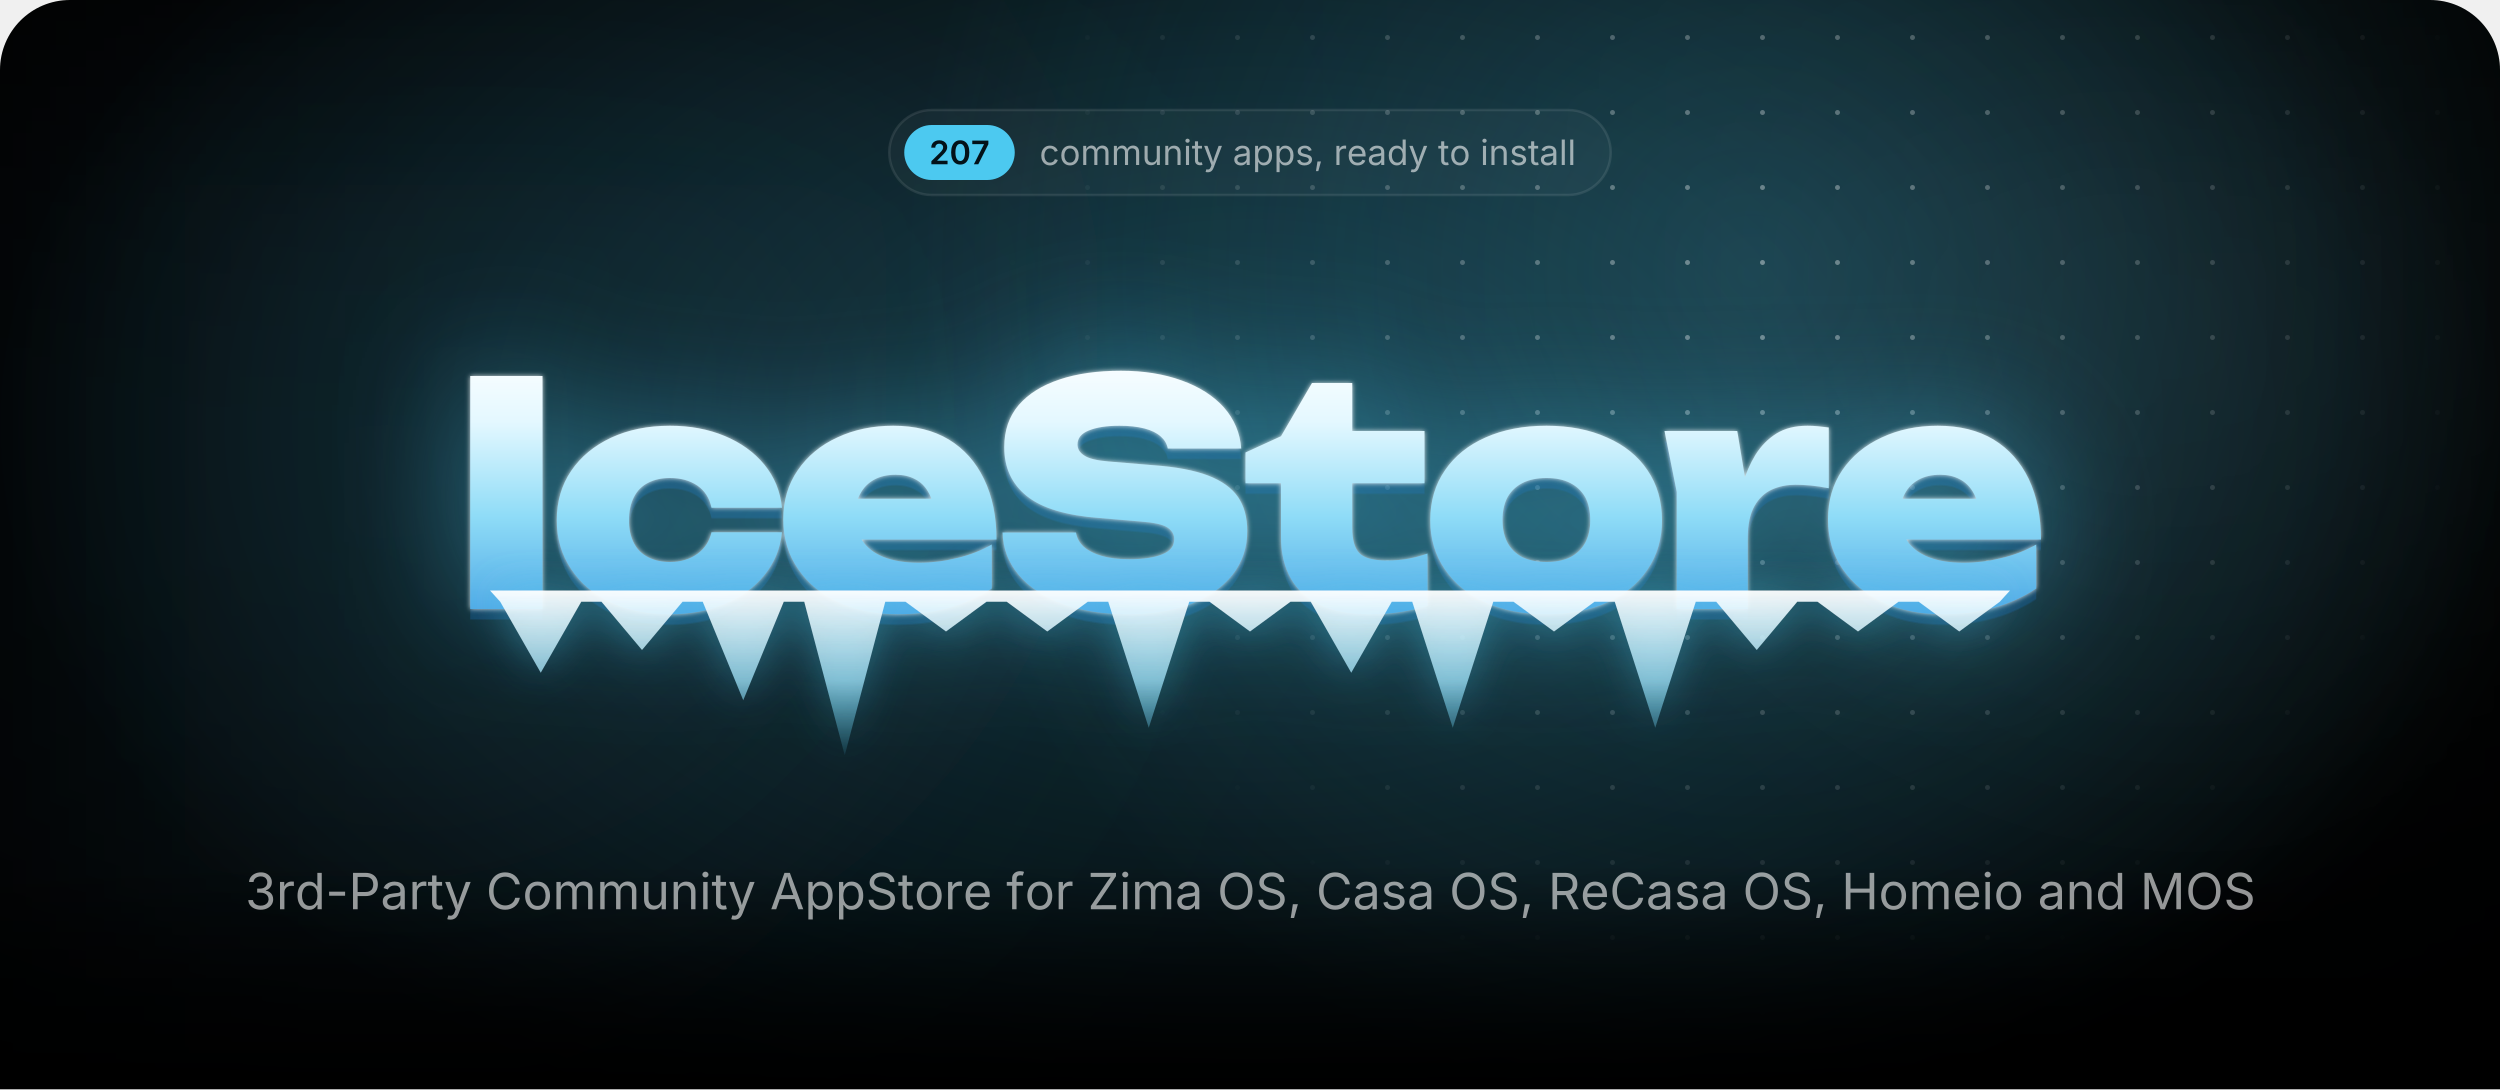
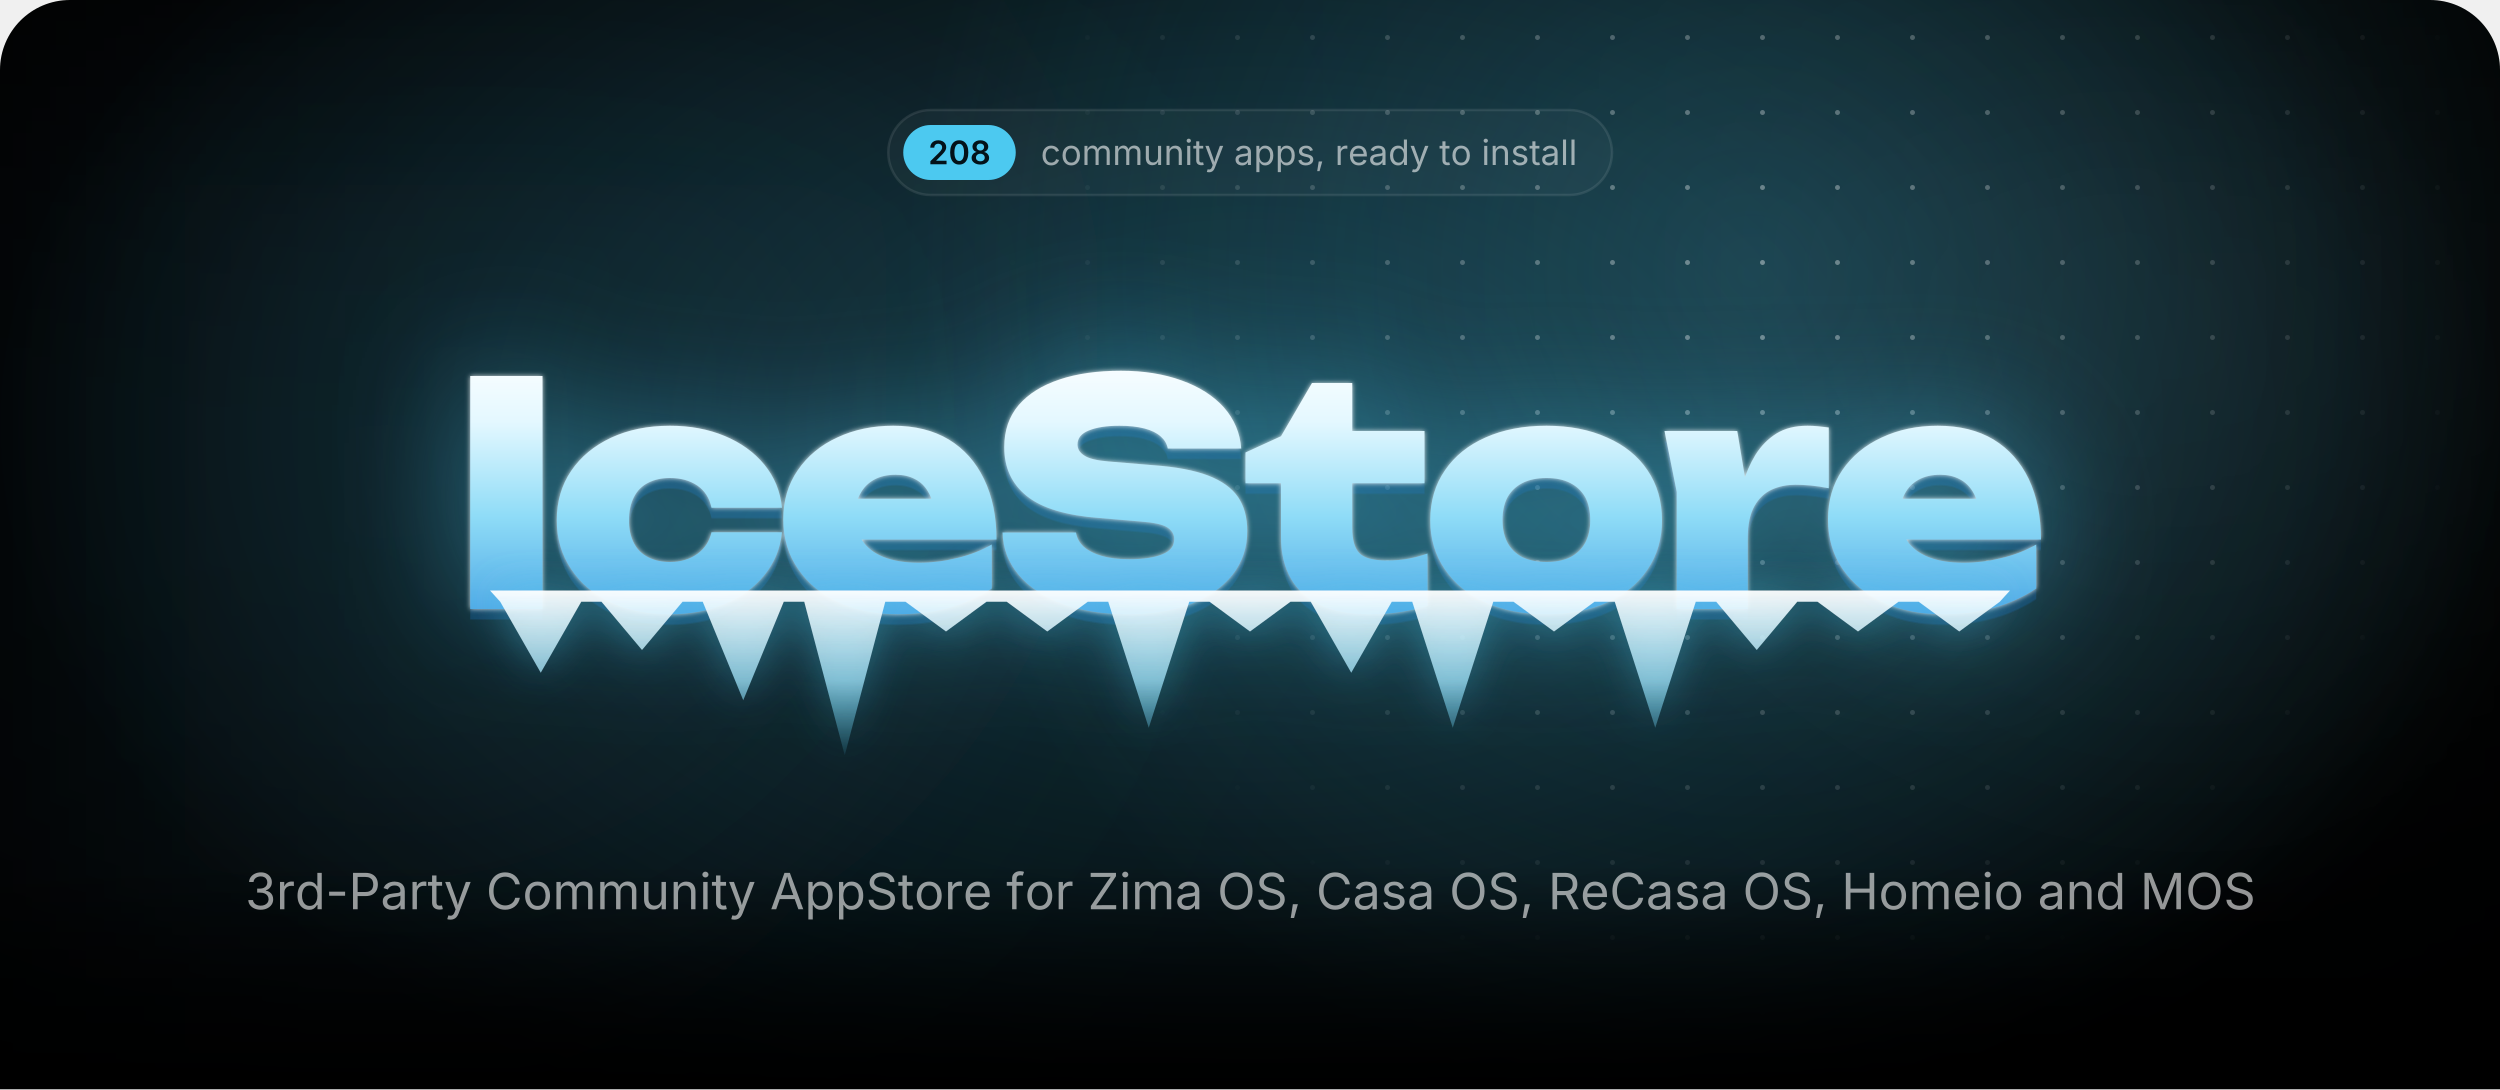
<svg xmlns="http://www.w3.org/2000/svg" width="1000" height="435.7" viewBox="0 0 1000 435.7">
  <style>.blob{transform-box:fill-box;transform-origin:center;animation:drift 22s ease-in-out infinite alternate}.blob+.blob{animation-duration:28s;animation-direction:alternate-reverse}@keyframes drift{to{transform:translate(180px,60px) scale(1.2)}}.spot{animation:spot 18s ease-in-out infinite alternate}@keyframes spot{to{transform:translate(-420px,40px)}}.gl{animation:gl 6s ease-in-out infinite}@keyframes gl{0%,35%{transform:translateX(0)}70%,100%{transform:translateX(1741px)}}.sp{transform-box:fill-box;transform-origin:center;opacity:0;animation:tw 3.2s ease-in-out infinite}@keyframes tw{0%,100%{opacity:0;transform:scale(.3) rotate(0)}50%{opacity:1;transform:scale(1) rotate(45deg)}}@media(prefers-reduced-motion:reduce){*{animation:none!important}}</style>
  <defs>
    <path id="semi.1343" d="M134 0V192L651 701Q724 776 774 834Q823 892 848 946Q874 1001 874 1065Q874 1135 842 1186Q809 1237 754 1264Q698 1292 627 1292Q552 1292 496 1262Q441 1232 411 1176Q381 1121 381 1044H126Q126 1185 190 1290Q255 1395 368 1452Q482 1510 630 1510Q779 1510 892 1454Q1005 1398 1068 1300Q1131 1203 1131 1078Q1131 995 1100 916Q1069 837 989 738Q909 638 763 498L504 234V223H1153V0Z" />
    <path id="semi.1341" d="M675 -20Q495 -20 367 70Q239 161 171 332Q103 502 103 744Q103 986 172 1157Q240 1328 368 1419Q495 1510 675 1510Q856 1510 984 1419Q1112 1328 1180 1157Q1248 986 1248 744Q1248 502 1180 332Q1113 161 985 70Q857 -20 675 -20ZM676 204Q773 204 840 268Q908 331 944 452Q979 572 979 744Q979 917 944 1038Q908 1159 840 1223Q773 1287 676 1287Q578 1287 510 1223Q443 1159 408 1038Q372 917 372 744Q372 572 407 452Q442 331 510 268Q578 204 676 204Z" />
-     <path id="semi.1350" d="M185 0 819 1256V1266H83V1490H1097V1260L463 0Z" />
+     <path id="semi.1351" d="M655 -20Q494 -20 369 34Q244 89 174 184Q103 278 103 399Q103 492 144 571Q185 650 256 703Q326 756 414 771V780Q299 806 228 898Q157 991 157 1111Q157 1226 222 1316Q286 1406 398 1458Q511 1510 655 1510Q798 1510 910 1458Q1023 1406 1088 1316Q1153 1226 1153 1111Q1153 991 1082 898Q1010 806 897 780V771Q984 756 1054 703Q1125 650 1166 571Q1208 492 1208 399Q1208 278 1137 184Q1066 89 941 34Q816 -20 655 -20ZM655 186Q739 186 801 215Q863 244 898 296Q932 349 932 418Q932 490 896 544Q860 599 798 631Q735 663 655 663Q575 663 512 632Q449 600 413 545Q377 490 377 418Q377 349 411 297Q445 245 508 216Q571 186 655 186ZM655 865Q724 865 777 893Q830 921 861 970Q892 1020 892 1085Q892 1150 862 1198Q832 1246 778 1273Q725 1300 655 1300Q584 1300 530 1273Q477 1246 448 1198Q418 1150 418 1085Q418 1020 448 970Q478 921 532 893Q586 865 655 865Z" />
    <path id="regular.586" d="M613 -24Q461 -24 346 48Q232 120 168 250Q104 380 104 552Q104 727 168 858Q232 988 346 1060Q461 1132 613 1132Q694 1132 766 1111Q838 1090 898 1050Q957 1011 1000 954Q1043 896 1066 823L893 774Q881 817 856 853Q831 889 796 916Q760 942 714 956Q668 971 613 971Q501 971 429 912Q357 854 322 759Q287 664 287 552Q287 442 322 348Q357 253 429 195Q501 137 613 137Q669 137 716 152Q763 167 800 194Q836 222 861 260Q886 298 898 343L1070 294Q1048 219 1004 160Q961 102 901 60Q841 19 768 -2Q695 -24 613 -24Z" />
    <path id="regular.790" d="M613 -24Q461 -24 346 48Q232 120 168 250Q104 380 104 552Q104 727 168 858Q232 988 346 1060Q461 1132 613 1132Q766 1132 881 1060Q996 988 1060 858Q1124 727 1124 552Q1124 380 1060 250Q996 120 881 48Q766 -24 613 -24ZM613 137Q726 137 799 195Q872 253 907 348Q942 442 942 552Q942 663 907 758Q872 854 799 912Q726 971 613 971Q501 971 429 912Q357 854 322 759Q287 664 287 552Q287 442 322 348Q357 253 429 195Q501 137 613 137Z" />
    <path id="regular.766" d="M158 0V1118H333L334 868H320Q343 959 392 1018Q442 1078 508 1108Q575 1138 647 1138Q769 1138 844 1063Q920 988 942 866H918Q938 950 991 1011Q1044 1072 1120 1105Q1195 1138 1284 1138Q1381 1138 1461 1096Q1541 1054 1588 969Q1636 884 1636 754V0H1456V749Q1456 870 1388 922Q1320 974 1230 974Q1155 974 1100 942Q1046 911 1016 856Q987 801 987 730V0H807V767Q807 860 745 917Q683 974 588 974Q523 974 466 944Q408 913 373 853Q338 793 338 704V0Z" />
    <path id="regular.915" d="M537 -14Q424 -14 338 32Q253 79 206 173Q158 267 158 408V1118H338V423Q338 294 406 221Q474 148 591 148Q671 148 734 183Q798 218 835 286Q872 353 872 448V1118H1053V0H879V271H903Q851 114 756 50Q660 -14 537 -14Z" />
    <path id="regular.773" d="M338 670V0H158V1118H331L332 847H307Q358 1002 452 1067Q547 1132 674 1132Q787 1132 872 1086Q957 1039 1004 946Q1052 852 1052 710V0H872V695Q872 824 804 897Q737 970 620 970Q540 970 476 935Q412 900 375 833Q338 766 338 670Z" />
    <path id="regular.689" d="M158 0V1118H338V0ZM249 1301Q198 1301 161 1336Q124 1371 124 1420Q124 1470 161 1504Q198 1539 249 1539Q301 1539 338 1504Q375 1470 375 1420Q375 1371 338 1336Q301 1301 249 1301Z" />
    <path id="regular.889" d="M598 1118V964H20V1118ZM188 1384H368V290Q368 215 398 180Q429 146 500 146Q517 146 544 150Q570 154 592 158L629 6Q601 -4 566 -9Q530 -14 495 -14Q350 -14 269 62Q188 139 188 276Z" />
    <path id="regular.998" d="M140 -405 186 -249 205 -254Q260 -268 305 -262Q350 -255 386 -217Q422 -179 449 -99L481 -6L54 1118H251L489 455Q527 351 553 249Q579 147 608 51H542Q571 147 598 250Q624 352 661 455L901 1118H1097L606 -167Q572 -256 524 -314Q477 -371 414 -398Q351 -426 272 -426Q224 -426 189 -419Q154 -412 140 -405Z" />
    <path id="regular.507" d="M471 -26Q365 -26 278 14Q192 54 141 131Q90 208 90 318Q90 414 128 474Q166 534 230 568Q293 603 370 620Q447 637 525 647Q625 660 688 667Q751 674 782 691Q812 708 812 749V755Q812 825 786 874Q760 922 708 948Q656 974 578 974Q498 974 441 949Q384 924 348 886Q313 849 295 810L122 867Q165 969 238 1026Q311 1084 399 1108Q487 1132 573 1132Q629 1132 700 1118Q772 1105 838 1065Q905 1025 948 946Q992 868 992 737V0H815V152H803Q784 113 742 72Q700 30 633 2Q566 -26 471 -26ZM502 133Q602 133 671 172Q740 211 776 274Q812 336 812 404V559Q801 546 764 536Q727 525 680 517Q632 509 588 504Q543 498 517 495Q452 487 396 468Q339 448 305 410Q271 373 271 309Q271 251 301 212Q331 173 383 153Q435 133 502 133Z" />
    <path id="regular.843" d="M158 -418V1118H332V939H352Q371 969 405 1014Q439 1060 503 1096Q567 1132 676 1132Q816 1132 922 1062Q1029 992 1090 862Q1150 733 1150 556Q1150 378 1090 248Q1030 118 924 47Q817 -24 677 -24Q571 -24 506 12Q441 49 406 96Q371 142 352 173H338V-418ZM650 137Q755 137 826 194Q896 250 932 346Q967 441 967 558Q967 674 932 768Q897 861 826 916Q756 971 650 971Q547 971 477 919Q407 867 372 774Q336 682 336 558Q336 434 372 339Q408 244 478 190Q549 137 650 137Z" />
    <path id="regular.871" d="M538 -24Q423 -24 334 10Q244 43 186 109Q128 175 108 271L279 312Q303 220 370 177Q436 134 536 134Q653 134 722 184Q792 234 792 303Q792 361 752 400Q711 438 628 457L442 501Q290 537 216 612Q142 688 142 806Q142 902 196 976Q250 1049 344 1090Q437 1132 556 1132Q671 1132 752 1098Q832 1063 882 1002Q933 942 958 863L795 821Q772 881 718 930Q665 979 557 979Q457 979 390 933Q324 887 324 817Q324 755 369 718Q414 680 512 657L681 617Q833 581 906 506Q979 430 979 315Q979 217 924 140Q868 64 768 20Q669 -24 538 -24Z" />
    <path id="regular.1501" d="M128 -359 216 208H422L266 -359Z" />
    <path id="regular.852" d="M158 0V1118H332V946H344Q375 1031 454 1082Q534 1134 634 1134Q654 1134 682 1133Q709 1132 725 1131V950Q717 952 685 956Q653 960 617 960Q537 960 474 926Q410 893 374 834Q338 776 338 700V0Z" />
    <path id="regular.614" d="M628 -24Q466 -24 348 48Q231 120 168 249Q104 378 104 550Q104 722 166 853Q228 984 342 1058Q455 1132 607 1132Q696 1132 782 1102Q869 1073 940 1008Q1010 942 1052 835Q1094 728 1094 573V498H226V650H997L913 594Q913 704 878 790Q844 875 776 924Q708 972 607 972Q506 972 434 922Q362 873 324 794Q286 714 286 623V522Q286 398 329 312Q372 225 450 180Q527 136 629 136Q695 136 749 155Q803 174 842 212Q881 251 902 308L1076 260Q1050 176 988 112Q926 48 834 12Q743 -24 628 -24Z" />
    <path id="regular.597" d="M577 -24Q438 -24 331 47Q224 118 164 248Q104 378 104 556Q104 733 164 862Q225 992 332 1062Q439 1132 578 1132Q687 1132 751 1096Q815 1060 850 1014Q884 969 902 939H916V1490H1096V0H922V173H902Q884 142 848 96Q813 49 748 12Q684 -24 577 -24ZM604 137Q706 137 776 190Q846 244 882 339Q918 434 918 558Q918 682 882 774Q847 867 777 919Q707 971 604 971Q498 971 428 916Q357 861 322 768Q287 674 287 558Q287 441 322 346Q358 250 429 194Q500 137 604 137Z" />
    <path id="regular.736" d="M338 1490V0H158V1490Z" />
    <path id="regular.1345" d="M635 -20Q489 -20 376 30Q263 80 196 169Q130 258 125 376H317Q323 305 366 254Q408 202 478 174Q547 147 632 147Q726 147 798 180Q871 212 913 271Q955 330 955 407Q955 488 914 550Q874 611 797 646Q720 681 609 681H488V846H609Q696 846 762 878Q829 909 866 966Q903 1023 903 1100Q903 1174 870 1229Q838 1284 778 1314Q718 1345 637 1345Q561 1345 494 1318Q428 1290 386 1239Q343 1188 340 1115H157Q161 1232 227 1321Q293 1410 402 1460Q510 1510 641 1510Q780 1510 880 1454Q981 1398 1035 1307Q1089 1216 1089 1110Q1089 984 1022 896Q956 808 842 774V762Q937 747 1004 698Q1072 649 1108 574Q1143 499 1143 405Q1143 283 1077 187Q1011 91 896 36Q781 -20 635 -20Z" />
    <path id="regular.1459" d="M798 719V553H144V719Z" />
    <path id="regular.375" d="M180 0V1490H690Q864 1490 976 1426Q1089 1363 1144 1256Q1198 1149 1198 1016Q1198 883 1144 775Q1089 667 977 603Q865 539 691 539H330V706H682Q800 706 872 746Q944 787 976 858Q1009 928 1009 1016Q1009 1104 976 1174Q944 1243 872 1283Q799 1323 680 1323H370V0Z" />
    <path id="regular.73" d="M783 -20Q592 -20 442 72Q293 165 208 336Q122 508 122 744Q122 981 208 1152Q293 1324 442 1417Q592 1510 783 1510Q896 1510 996 1477Q1097 1444 1177 1380Q1257 1317 1310 1226Q1364 1136 1384 1021H1194Q1178 1098 1140 1156Q1101 1214 1046 1254Q990 1294 923 1314Q856 1334 783 1334Q649 1334 541 1266Q433 1198 370 1066Q307 935 307 744Q307 554 370 422Q434 291 542 224Q650 156 783 156Q856 156 923 176Q990 197 1046 236Q1101 276 1140 334Q1178 393 1194 469H1384Q1365 355 1312 265Q1258 175 1178 111Q1098 47 998 14Q897 -20 783 -20Z" />
    <path id="regular.2" d="M52 0 593 1490H813L1361 0H1161L845 884Q816 966 778 1088Q739 1211 684 1401H720Q666 1209 626 1084Q587 960 561 884L254 0ZM324 416V582H1089V416Z" />
    <path id="regular.397" d="M657 -26Q496 -26 378 26Q259 78 192 172Q125 265 116 390H311Q319 306 368 252Q417 197 494 170Q570 144 657 144Q758 144 838 177Q919 210 966 270Q1013 330 1013 409Q1013 481 972 526Q932 571 865 600Q798 629 718 651L538 702Q358 753 258 848Q158 943 158 1091Q158 1217 226 1312Q294 1406 410 1458Q526 1510 670 1510Q817 1510 930 1458Q1043 1406 1108 1316Q1174 1227 1178 1114H992Q979 1223 888 1282Q797 1342 664 1342Q568 1342 496 1310Q423 1279 383 1224Q343 1170 343 1100Q343 1022 392 974Q440 927 506 900Q573 874 627 859L776 818Q836 802 908 774Q981 746 1047 700Q1113 653 1156 582Q1198 510 1198 406Q1198 284 1134 186Q1071 88 950 31Q829 -26 657 -26Z" />
    <path id="regular.647" d="M678 1118V964H20V1118ZM240 0V1267Q240 1364 286 1429Q331 1494 404 1527Q477 1560 558 1560Q622 1560 664 1550Q706 1539 726 1530L676 1376Q662 1381 640 1387Q617 1393 579 1393Q496 1393 458 1350Q420 1308 420 1227V0Z" />
    <path id="regular.496" d="M130 0V134L796 1125Q841 1192 892 1260Q943 1327 994 1393L1015 1331Q923 1325 830 1324Q737 1322 645 1322H122V1490H1158V1354L502 379Q454 308 400 237Q347 166 294 97L273 159Q365 165 456 166Q548 168 640 168H1166V0Z" />
    <path id="regular.321" d="M784 -20Q593 -20 444 72Q294 165 208 336Q122 508 122 744Q122 981 208 1152Q294 1324 444 1417Q593 1510 784 1510Q975 1510 1124 1417Q1273 1324 1358 1152Q1444 981 1444 744Q1444 508 1358 336Q1273 165 1124 72Q975 -20 784 -20ZM784 156Q917 156 1024 224Q1132 291 1196 422Q1259 554 1259 744Q1259 936 1196 1068Q1132 1199 1024 1266Q917 1334 784 1334Q650 1334 542 1266Q434 1198 370 1066Q307 935 307 744Q307 554 370 423Q434 292 542 224Q650 156 784 156Z" />
    <path id="regular.384" d="M180 0V1490H690Q864 1490 976 1430Q1089 1371 1144 1267Q1198 1163 1198 1030Q1198 897 1144 795Q1089 693 977 636Q865 578 691 578H286V747H682Q800 747 872 782Q943 816 976 880Q1009 943 1009 1030Q1009 1119 976 1184Q943 1250 871 1286Q799 1323 680 1323H370V0ZM1036 0 676 671H890L1256 0Z" />
    <path id="regular.161" d="M180 0V1490H370V846H1152V1490H1342V0H1152V678H370V0Z" />
    <path id="regular.292" d="M180 0V1490H450L817 550Q830 517 846 468Q863 418 882 360Q900 302 917 244Q934 187 947 138H905Q919 184 936 240Q953 297 972 356Q990 414 1007 465Q1024 516 1037 550L1399 1490H1670V0H1483V851Q1483 897 1484 956Q1484 1015 1486 1080Q1487 1145 1488 1212Q1490 1279 1491 1342H1507Q1486 1273 1462 1202Q1439 1130 1416 1064Q1394 997 1374 942Q1354 887 1340 851L1007 0H842L504 851Q490 886 471 940Q452 993 430 1058Q407 1124 383 1196Q359 1269 334 1342H352Q354 1286 356 1221Q357 1156 358 1090Q359 1023 360 962Q361 900 361 851V0Z" />
    <radialGradient id="glow">
      <stop stop-color="#4cc9f0" stop-opacity=".28" />
      <stop offset="1" stop-color="#4cc9f0" stop-opacity="0" />
    </radialGradient>
    <radialGradient id="cur">
      <stop stop-color="#4cc9f0" stop-opacity=".2" />
      <stop offset=".65" stop-color="#4cc9f0" stop-opacity="0" />
    </radialGradient>
    <radialGradient id="spot">
      <stop stop-color="#fff" />
      <stop offset="1" stop-color="#000" />
    </radialGradient>
    <pattern id="dots" width="30" height="30" patternUnits="userSpaceOnUse">
      <circle cx="15" cy="15" r="1" fill="#fff" fill-opacity=".4" />
    </pattern>
    <mask id="dm">
      <circle class="spot" cx="700" cy="110" r="300" fill="url(#spot)" />
    </mask>
    <linearGradient id="fade" x2="0" y2="1">
      <stop offset="0.793" stop-color="#fff" />
      <stop offset="1" stop-color="#000" />
    </linearGradient>
    <mask id="bf">
      <rect width="1000" height="435.7" fill="url(#fade)" />
    </mask>
    <filter id="blur" filterUnits="userSpaceOnUse" x="-500" y="-500" width="2000" height="1500">
      <feGaussianBlur stdDeviation="90" />
    </filter>
    <linearGradient id="ice" gradientUnits="userSpaceOnUse" x1="0" y1="138" x2="0" y2="256">
      <stop stop-color="#fff" />
      <stop offset=".26" stop-color="#e4f8ff" />
      <stop offset=".58" stop-color="#8fdcf7" />
      <stop offset="1" stop-color="#3d9be0" />
    </linearGradient>
    <linearGradient id="ig" x2="0" y2="1">
      <stop stop-color="#fff" stop-opacity=".95" />
      <stop offset=".55" stop-color="#9fe3fa" stop-opacity=".75" />
      <stop offset="1" stop-color="#4cc9f0" stop-opacity=".1" />
    </linearGradient>
    <linearGradient id="gl">
      <stop stop-color="#fff" stop-opacity="0" />
      <stop offset=".5" stop-color="#fff" stop-opacity=".95" />
      <stop offset="1" stop-color="#fff" stop-opacity="0" />
    </linearGradient>
    <clipPath id="wc">
      <path d="M188.1 150.4H217V243.6H188.1ZM312.8 212.9Q311.8 222.7 305.7 230.1Q299.7 237.5 289.9 241.6Q280.1 245.7 268 245.7Q254.7 245.7 244.4 241Q234.2 236.3 228.5 227.7Q222.7 219.1 222.7 208.1Q222.7 196.8 228.5 188.3Q234.2 179.9 244.4 175.1Q254.7 170.3 268 170.3Q280.1 170.3 289.9 174.4Q299.7 178.5 305.7 185.8Q311.8 193.2 312.8 203.1H284.6Q283.4 197.3 278.9 194.2Q274.4 191.2 268 191.2Q263 191.2 259.3 193.1Q255.5 195 253.6 198.8Q251.6 202.6 251.6 208.1Q251.6 213.5 253.6 217.3Q255.5 221 259.3 222.9Q263 224.8 268 224.8Q274.4 224.8 278.9 221.6Q283.4 218.3 284.6 212.9ZM359 245.7Q345.9 245.7 335.6 241Q325.2 236.3 319.3 227.7Q313.3 219.1 313.3 207.7Q313.3 196.5 319.1 188.1Q324.9 179.6 334.9 175Q344.9 170.3 357.3 170.3Q370.3 170.3 379.5 175.8Q388.7 181.4 393.6 191.6Q398.6 201.9 398.6 215.8H336.6V199.5H382.2L373.8 205.1Q373.3 200.2 371.3 196.8Q369.4 193.4 366.1 191.7Q362.8 189.9 358.3 189.9Q353.2 189.9 349.6 191.9Q346 193.9 344.1 197.5Q342.1 201 342.1 205.5Q342.1 211.8 344.9 216.2Q347.7 220.5 353.4 222.8Q359.2 225.1 367.6 225.1Q375.3 225.1 382.9 223.2Q390.5 221.4 396.7 217.8V235.4Q389.1 240.4 379.7 243.1Q370.3 245.7 359 245.7ZM401 213H430.4Q430.9 216.3 433.5 218.7Q436.2 221.1 440.8 222.4Q445.4 223.7 451.6 223.7Q460.2 223.7 465 221.7Q469.7 219.8 469.7 215.7Q469.7 212.8 467 211Q464.3 209.2 456.2 208.6L439.8 207.2Q419.7 205.7 410.7 198.4Q401.7 191.2 401.7 178.9Q401.7 168.8 407.5 162Q413.3 155.3 423.8 151.8Q434.2 148.3 448.4 148.3Q462 148.3 472.7 152.2Q483.3 156 489.6 163Q495.8 170.1 496.5 179.4H467.1Q466.6 176.6 464.3 174.6Q462 172.5 457.8 171.4Q453.6 170.3 447.8 170.3Q440.1 170.3 435.5 172.2Q431 174 431 177.8Q431 180.5 433.7 182.2Q436.3 184 443.5 184.6L461.5 186.1Q475 187.1 483.2 190.2Q491.5 193.4 495.2 198.8Q498.9 204.2 498.9 212.4Q498.9 222.4 493 229.9Q487 237.4 476.3 241.6Q465.5 245.7 451.1 245.7Q436.3 245.7 425.1 241.6Q414 237.5 407.6 230.1Q401.3 222.7 401 213ZM498.2 193.3V181L512.4 174.5L524.8 153.2H540.9V172.4H569.8V193.3H540.9V211.1Q540.9 218.3 543.7 221.2Q546.5 224.2 554.7 224.2Q559.8 224.2 563.8 223.4Q567.8 222.6 571 221.4V242.4Q567 243.6 560.9 244.7Q554.9 245.7 548.1 245.7Q536 245.7 528.1 242Q520.2 238.3 516.3 231.3Q512.4 224.4 512.4 214.9V193.3ZM618.5 245.7Q604.7 245.7 594.2 241Q583.8 236.3 578 227.8Q572.1 219.3 572.1 208.1Q572.1 196.6 578 188.1Q583.8 179.6 594.2 175Q604.7 170.3 618.6 170.3Q632.4 170.3 642.8 175Q653.3 179.6 659 188.1Q664.8 196.6 664.8 208.1Q664.8 219.3 659 227.8Q653.3 236.3 642.8 241Q632.4 245.7 618.5 245.7ZM618.6 224.8Q624.2 224.8 628.1 222.9Q632 220.9 634.1 217.1Q636.1 213.3 636.1 208.1Q636.1 202.7 634.1 198.9Q632 195.2 628.1 193.2Q624.2 191.2 618.6 191.2Q613 191.2 609 193.2Q605.1 195.2 603 198.9Q601 202.7 601 208Q601 213.3 603 217.1Q605.1 220.9 609 222.9Q613 224.8 618.6 224.8ZM665.8 172.4H694.9L699.1 197.6V243.6H670.7V196.8ZM731.5 171V195.3Q727.6 194.5 724.3 194.2Q721 193.9 718.2 193.9Q713.1 193.9 708.8 195.8Q704.4 197.8 701.8 202.4Q699.1 207.1 699.1 215.3L693.9 208.8Q695 201.1 696.9 194.2Q698.9 187.3 702.2 181.9Q705.6 176.5 710.6 173.4Q715.6 170.3 723 170.3Q725 170.3 727.1 170.5Q729.2 170.7 731.5 171ZM776.9 245.7Q763.7 245.7 753.4 241Q743.1 236.3 737.1 227.7Q731.2 219.1 731.2 207.7Q731.2 196.5 736.9 188.1Q742.7 179.6 752.7 175Q762.7 170.3 775.1 170.3Q788.2 170.3 797.4 175.8Q806.6 181.4 811.5 191.6Q816.4 201.9 816.4 215.8H754.4V199.5H800L791.7 205.1Q791.2 200.2 789.2 196.8Q787.2 193.4 783.9 191.7Q780.6 189.9 776.1 189.9Q771 189.9 767.4 191.9Q763.8 193.9 761.9 197.5Q760 201 760 205.5Q760 211.8 762.8 216.2Q765.6 220.5 771.3 222.8Q777 225.1 785.5 225.1Q793.2 225.1 800.7 223.2Q808.3 221.4 814.5 217.8V235.4Q807 240.4 797.6 243.1Q788.2 245.7 776.9 245.7Z" />
    </clipPath>
    <filter id="frost" x="-20%" y="-60%" width="140%" height="220%" color-interpolation-filters="sRGB">
      <feGaussianBlur in="SourceAlpha" stdDeviation="1" result="a" />
      <feFlood flood-color="#fff" flood-opacity=".85" />
      <feComposite in2="a" operator="in" result="s1" />
      <feGaussianBlur in="SourceAlpha" stdDeviation="25.2" result="b" />
      <feFlood flood-color="#4cc9f0" flood-opacity=".5" />
      <feComposite in2="b" operator="in" result="s2" />
      <feOffset in="SourceAlpha" dy="4.2" result="c" />
      <feFlood flood-color="#125696" flood-opacity=".4" />
      <feComposite in2="c" operator="in" result="s3" />
      <feMerge>
        <feMergeNode in="s3" />
        <feMergeNode in="s2" />
        <feMergeNode in="s1" />
        <feMergeNode in="SourceGraphic" />
      </feMerge>
    </filter>
    <filter id="drip" x="-10%" y="-60%" width="120%" height="220%">
      <feGaussianBlur in="SourceAlpha" stdDeviation="8.4" result="b" />
      <feFlood flood-color="#4cc9f0" flood-opacity=".45" />
      <feComposite in2="b" operator="in" />
      <feMerge>
        <feMergeNode />
        <feMergeNode in="SourceGraphic" />
      </feMerge>
    </filter>
    <clipPath id="pg">
      <path d="M0,28 A28,28 0 0 1 28,0 H972 A28,28 0 0 1 1000,28 V435.7 A0,0 0 0 1 1000,435.7 H0 A0,0 0 0 1 0,435.7 Z" />
    </clipPath>
  </defs>
  <g clip-path="url(#pg)">
    <rect x="0" y="0" width="1000" height="435.7" rx="0" fill="#000" />
    <g mask="url(#bf)">
      <ellipse cx="500" cy="170" rx="500" ry="310" fill="url(#glow)" />
      <circle class="blob" cx="140" cy="140" r="260" fill="#4cc9f0" fill-opacity=".1" filter="url(#blur)" />
      <circle class="blob" cx="900" cy="40" r="220" fill="#a5e8ff" fill-opacity=".08" filter="url(#blur)" />
      <circle class="spot" cx="700" cy="110" r="520" fill="url(#cur)" />
      <rect width="1000" height="435.7" fill="url(#dots)" mask="url(#dm)" />
    </g>
-     <rect x="355.7" y="44" width="288.6" height="34" rx="17" fill="rgba(255,255,255,.035)" stroke="rgba(255,255,255,.09)" />
-     <rect x="361.7" y="50" width="44.2" height="22" rx="11" fill="#4cc9f0" />
-     <g fill="#031219" transform="translate(371.7,65.7) scale(0.00635,-0.00635)">
+     <rect x="355.3" y="44" width="289.5" height="34" rx="17" fill="rgba(255,255,255,.035)" stroke="rgba(255,255,255,.09)" />
+     <rect x="361.3" y="50" width="45" height="22" rx="11" fill="#4cc9f0" />
+     <g fill="#031219" transform="translate(371.3,65.7) scale(0.00635,-0.00635)">
      <use href="#semi.1343" x="0" />
      <use href="#semi.1341" x="1276" />
-       <use href="#semi.1350" x="2627" />
-     </g>
-     <g fill="rgba(255,255,255,.58)" transform="translate(415.8,66) scale(0.00684,-0.00684)">
+       <use href="#semi.1351" x="2627" />
+     </g>
+     <g fill="rgba(255,255,255,.58)" transform="translate(416.3,66) scale(0.00684,-0.00684)">
      <use href="#regular.586" x="0" />
      <use href="#regular.790" x="1170" />
      <use href="#regular.766" x="2398" />
      <use href="#regular.766" x="4192" />
      <use href="#regular.915" x="5986" />
      <use href="#regular.773" x="7197" />
      <use href="#regular.689" x="8407" />
      <use href="#regular.889" x="8903" />
      <use href="#regular.998" x="9573" />
      <use href="#regular.507" x="11300" />
      <use href="#regular.843" x="12450" />
      <use href="#regular.843" x="13704" />
      <use href="#regular.871" x="14958" />
      <use href="#regular.1501" x="16039" />
      <use href="#regular.852" x="17205" />
      <use href="#regular.614" x="17976" />
      <use href="#regular.507" x="19170" />
      <use href="#regular.597" x="20320" />
      <use href="#regular.998" x="21574" />
      <use href="#regular.889" x="23301" />
      <use href="#regular.790" x="23971" />
      <use href="#regular.689" x="25775" />
      <use href="#regular.773" x="26271" />
      <use href="#regular.871" x="27481" />
      <use href="#regular.889" x="28562" />
      <use href="#regular.507" x="29232" />
      <use href="#regular.736" x="30382" />
      <use href="#regular.736" x="30878" />
    </g>
    <g filter="url(#frost)">
      <path fill="url(#ice)" d="M188.1 150.4H217V243.6H188.1ZM312.8 212.9Q311.8 222.7 305.7 230.1Q299.7 237.5 289.9 241.6Q280.1 245.7 268 245.7Q254.7 245.7 244.4 241Q234.2 236.3 228.5 227.7Q222.7 219.1 222.7 208.1Q222.7 196.8 228.5 188.3Q234.2 179.9 244.4 175.1Q254.7 170.3 268 170.3Q280.1 170.3 289.9 174.4Q299.7 178.5 305.7 185.8Q311.8 193.2 312.8 203.1H284.6Q283.4 197.3 278.9 194.2Q274.4 191.2 268 191.2Q263 191.2 259.3 193.1Q255.5 195 253.6 198.8Q251.6 202.6 251.6 208.1Q251.6 213.5 253.6 217.3Q255.5 221 259.3 222.9Q263 224.8 268 224.8Q274.4 224.8 278.9 221.6Q283.4 218.3 284.6 212.9ZM359 245.7Q345.9 245.7 335.6 241Q325.2 236.3 319.3 227.7Q313.3 219.1 313.3 207.7Q313.3 196.5 319.1 188.1Q324.9 179.6 334.9 175Q344.9 170.3 357.3 170.3Q370.3 170.3 379.5 175.8Q388.7 181.4 393.6 191.6Q398.6 201.9 398.6 215.8H336.6V199.5H382.2L373.8 205.1Q373.3 200.2 371.3 196.8Q369.4 193.4 366.1 191.7Q362.8 189.9 358.3 189.9Q353.2 189.9 349.6 191.9Q346 193.9 344.1 197.5Q342.1 201 342.1 205.5Q342.1 211.8 344.9 216.2Q347.7 220.5 353.4 222.8Q359.2 225.1 367.6 225.1Q375.3 225.1 382.9 223.2Q390.5 221.4 396.7 217.8V235.4Q389.1 240.4 379.7 243.1Q370.3 245.7 359 245.7ZM401 213H430.4Q430.9 216.3 433.5 218.7Q436.2 221.1 440.8 222.4Q445.4 223.7 451.6 223.7Q460.2 223.7 465 221.7Q469.7 219.8 469.7 215.7Q469.7 212.8 467 211Q464.3 209.2 456.2 208.6L439.8 207.2Q419.7 205.7 410.7 198.4Q401.7 191.2 401.7 178.9Q401.7 168.8 407.5 162Q413.3 155.3 423.8 151.8Q434.2 148.3 448.4 148.3Q462 148.3 472.7 152.2Q483.3 156 489.6 163Q495.8 170.1 496.5 179.4H467.1Q466.6 176.6 464.3 174.6Q462 172.5 457.8 171.4Q453.6 170.3 447.8 170.3Q440.1 170.3 435.5 172.2Q431 174 431 177.8Q431 180.5 433.7 182.2Q436.3 184 443.5 184.6L461.5 186.1Q475 187.1 483.2 190.2Q491.5 193.4 495.2 198.8Q498.9 204.2 498.9 212.4Q498.9 222.4 493 229.9Q487 237.4 476.3 241.6Q465.5 245.7 451.1 245.7Q436.3 245.7 425.1 241.6Q414 237.5 407.6 230.1Q401.3 222.7 401 213ZM498.2 193.3V181L512.4 174.5L524.8 153.2H540.9V172.4H569.8V193.3H540.9V211.1Q540.9 218.3 543.7 221.2Q546.5 224.2 554.7 224.2Q559.8 224.2 563.8 223.4Q567.8 222.6 571 221.4V242.4Q567 243.6 560.9 244.7Q554.9 245.7 548.1 245.7Q536 245.7 528.1 242Q520.2 238.3 516.3 231.3Q512.4 224.4 512.4 214.9V193.3ZM618.5 245.7Q604.7 245.7 594.2 241Q583.8 236.3 578 227.8Q572.1 219.3 572.1 208.1Q572.1 196.6 578 188.1Q583.8 179.6 594.2 175Q604.7 170.3 618.6 170.3Q632.4 170.3 642.8 175Q653.3 179.6 659 188.1Q664.8 196.6 664.8 208.1Q664.8 219.3 659 227.8Q653.3 236.3 642.8 241Q632.4 245.7 618.5 245.7ZM618.6 224.8Q624.2 224.8 628.1 222.9Q632 220.9 634.1 217.1Q636.1 213.3 636.1 208.1Q636.1 202.7 634.1 198.9Q632 195.2 628.1 193.2Q624.2 191.2 618.6 191.2Q613 191.2 609 193.2Q605.1 195.2 603 198.9Q601 202.7 601 208Q601 213.3 603 217.1Q605.1 220.9 609 222.9Q613 224.8 618.6 224.8ZM665.8 172.4H694.9L699.1 197.6V243.6H670.7V196.8ZM731.5 171V195.3Q727.6 194.5 724.3 194.2Q721 193.9 718.2 193.9Q713.1 193.9 708.8 195.8Q704.4 197.8 701.8 202.4Q699.1 207.1 699.1 215.3L693.9 208.8Q695 201.1 696.9 194.2Q698.9 187.3 702.2 181.9Q705.6 176.5 710.6 173.4Q715.6 170.3 723 170.3Q725 170.3 727.1 170.5Q729.2 170.7 731.5 171ZM776.9 245.7Q763.7 245.7 753.4 241Q743.1 236.3 737.1 227.7Q731.2 219.1 731.2 207.7Q731.2 196.5 736.9 188.1Q742.7 179.6 752.7 175Q762.7 170.3 775.1 170.3Q788.2 170.3 797.4 175.8Q806.6 181.4 811.5 191.6Q816.4 201.9 816.4 215.8H754.4V199.5H800L791.7 205.1Q791.2 200.2 789.2 196.8Q787.2 193.4 783.9 191.7Q780.6 189.9 776.1 189.9Q771 189.9 767.4 191.9Q763.8 193.9 761.9 197.5Q760 201 760 205.5Q760 211.8 762.8 216.2Q765.6 220.5 771.3 222.8Q777 225.1 785.5 225.1Q793.2 225.1 800.7 223.2Q808.3 221.4 814.5 217.8V235.4Q807 240.4 797.6 243.1Q788.2 245.7 776.9 245.7Z" />
    </g>
    <g clip-path="url(#wc)">
      <g class="gl">
        <g transform="translate(52.8,0) skewX(-15)">
          <rect x="-518.9" y="118" width="399.4" height="158" rx="0" fill="url(#gl)" />
        </g>
      </g>
    </g>
    <polygon points="196,236.2 200.1,240.7 216.3,269.1 232.5,240.7 240.6,240.7 256.8,260 273,240.7 281.1,240.7 297.3,280.1 313.5,240.7 321.7,240.7 337.9,302.1 354.1,240.7 362.2,240.7 378.4,252.6 394.6,240.7 402.7,240.7 418.9,252.6 435.1,240.7 443.3,240.7 459.5,291.1 475.7,240.7 483.8,240.7 500,252.6 516.2,240.7 524.3,240.7 540.5,269.1 556.7,240.7 564.9,240.7 581.1,291.1 597.3,240.7 605.4,240.7 621.6,252.6 637.8,240.7 645.9,240.7 662.1,291.1 678.3,240.7 686.5,240.7 702.7,260 718.9,240.7 727,240.7 743.2,252.6 759.4,240.7 767.5,240.7 783.7,252.6 799.9,240.7 804,236.2" fill="url(#ig)" filter="url(#drip)" />
    <polygon class="sp" style="animation-delay:0s" fill="#fff" points="171.4,123.8 173.3,132.5 181.9,134.4 173.3,136.3 171.4,145 169.5,136.3 160.8,134.4 169.5,132.5" />
    <polygon class="sp" style="animation-delay:0.9s" fill="#fff" points="337.8,114.4 339.7,123.1 348.3,125 339.7,126.9 337.8,135.5 335.9,126.9 327.2,125 335.9,123.1" />
    <polygon class="sp" style="animation-delay:1.7s" fill="#fff" points="491.4,109.7 493.3,118.3 501.9,120.2 493.3,122.1 491.4,130.8 489.5,122.1 480.8,120.2 489.5,118.3" />
    <polygon class="sp" style="animation-delay:0.4s" fill="#fff" points="651.4,119.1 653.3,127.8 661.9,129.7 653.3,131.6 651.4,140.2 649.5,131.6 640.8,129.7 649.5,127.8" />
    <polygon class="sp" style="animation-delay:2.2s" fill="#fff" points="824.2,126.2 826.1,134.9 834.7,136.8 826.1,138.7 824.2,147.3 822.3,138.7 813.6,136.8 822.3,134.9" />
    <polygon class="sp" style="animation-delay:1.3s" fill="#fff" points="574.6,277.3 576.5,285.9 585.1,287.8 576.5,289.7 574.6,298.4 572.7,289.7 564,287.8 572.7,285.9" />
    <g fill="rgba(255,255,255,.58)" transform="translate(98.1,363.7) scale(0.00977,-0.00977)">
      <use href="#regular.1345" x="0" />
      <use href="#regular.852" x="1265" />
      <use href="#regular.597" x="2036" />
      <use href="#regular.1459" x="3290" />
      <use href="#regular.375" x="4232" />
      <use href="#regular.507" x="5540" />
      <use href="#regular.852" x="6690" />
      <use href="#regular.889" x="7461" />
      <use href="#regular.998" x="8131" />
      <use href="#regular.73" x="9858" />
      <use href="#regular.790" x="11354" />
      <use href="#regular.766" x="12582" />
      <use href="#regular.766" x="14376" />
      <use href="#regular.915" x="16170" />
      <use href="#regular.773" x="17381" />
      <use href="#regular.689" x="18591" />
      <use href="#regular.889" x="19087" />
      <use href="#regular.998" x="19757" />
      <use href="#regular.2" x="21484" />
      <use href="#regular.843" x="22897" />
      <use href="#regular.843" x="24151" />
      <use href="#regular.397" x="25405" />
      <use href="#regular.889" x="26719" />
      <use href="#regular.790" x="27389" />
      <use href="#regular.852" x="28617" />
      <use href="#regular.614" x="29388" />
      <use href="#regular.647" x="31158" />
      <use href="#regular.790" x="31916" />
      <use href="#regular.852" x="33144" />
      <use href="#regular.496" x="34491" />
      <use href="#regular.689" x="35779" />
      <use href="#regular.766" x="36275" />
      <use href="#regular.507" x="38069" />
      <use href="#regular.321" x="39795" />
      <use href="#regular.397" x="41361" />
      <use href="#regular.1501" x="42675" />
      <use href="#regular.73" x="43841" />
      <use href="#regular.507" x="45337" />
      <use href="#regular.871" x="46487" />
      <use href="#regular.507" x="47568" />
      <use href="#regular.321" x="49294" />
      <use href="#regular.397" x="50860" />
      <use href="#regular.1501" x="52174" />
      <use href="#regular.384" x="53340" />
      <use href="#regular.614" x="54658" />
      <use href="#regular.73" x="55852" />
      <use href="#regular.507" x="57348" />
      <use href="#regular.871" x="58498" />
      <use href="#regular.507" x="59579" />
      <use href="#regular.321" x="61305" />
      <use href="#regular.397" x="62871" />
      <use href="#regular.1501" x="64185" />
      <use href="#regular.161" x="65351" />
      <use href="#regular.790" x="66873" />
      <use href="#regular.766" x="68101" />
      <use href="#regular.614" x="69895" />
      <use href="#regular.689" x="71089" />
      <use href="#regular.790" x="71585" />
      <use href="#regular.507" x="73389" />
      <use href="#regular.773" x="74539" />
      <use href="#regular.597" x="75749" />
      <use href="#regular.292" x="77579" />
      <use href="#regular.321" x="79429" />
      <use href="#regular.397" x="80995" />
    </g>
  </g>
</svg>
